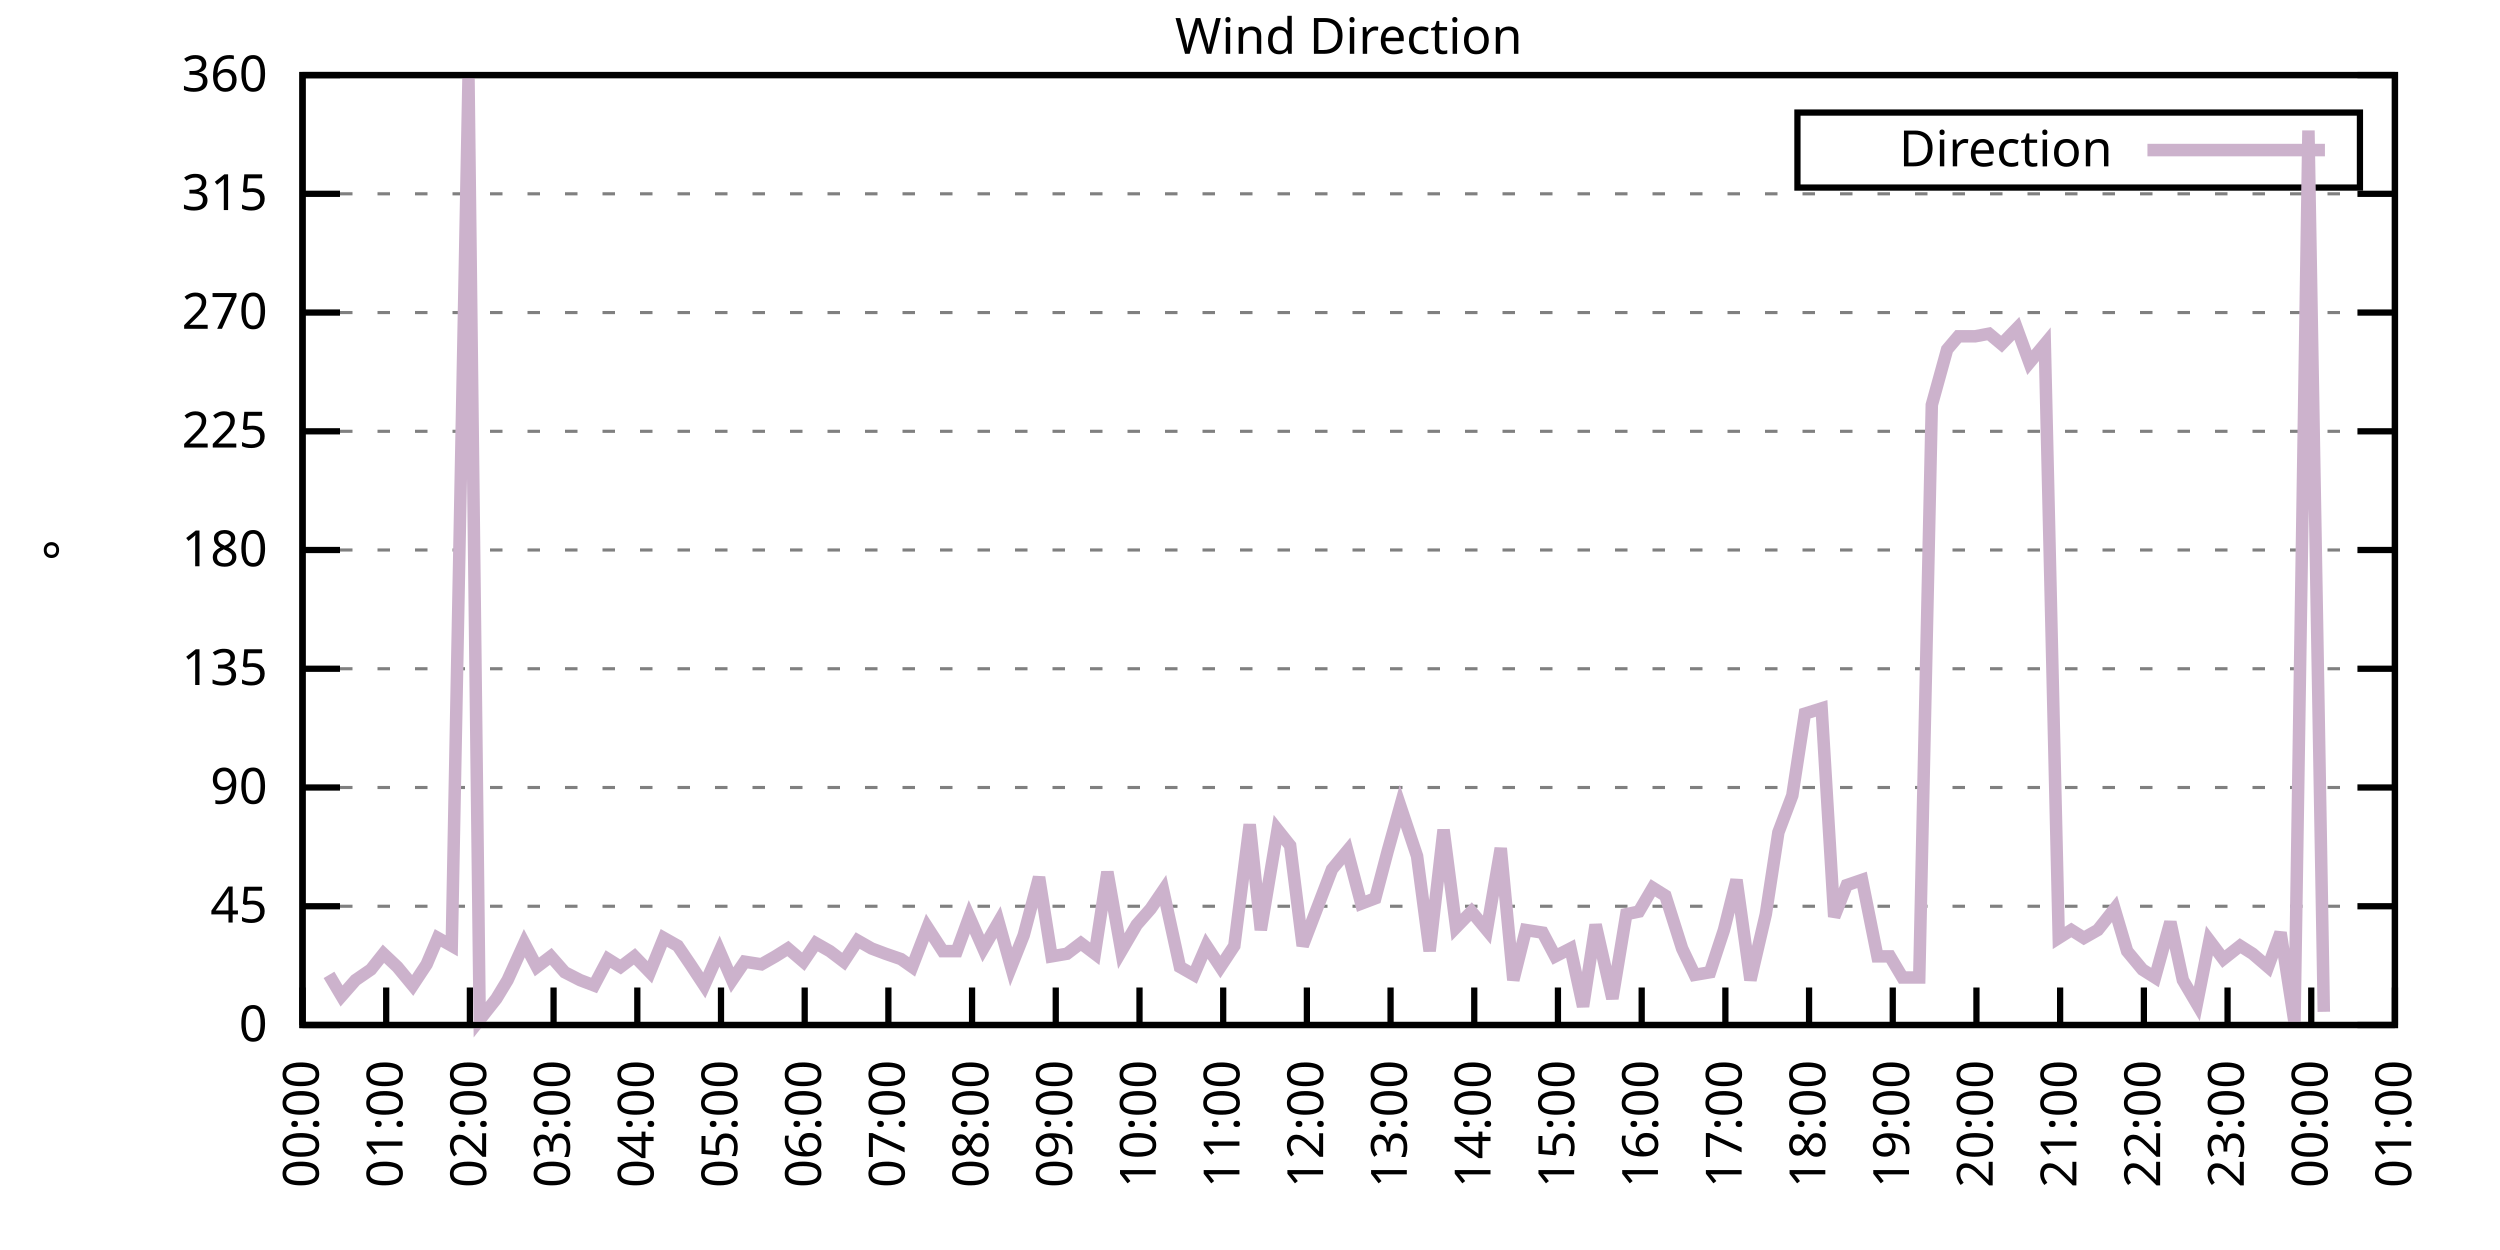
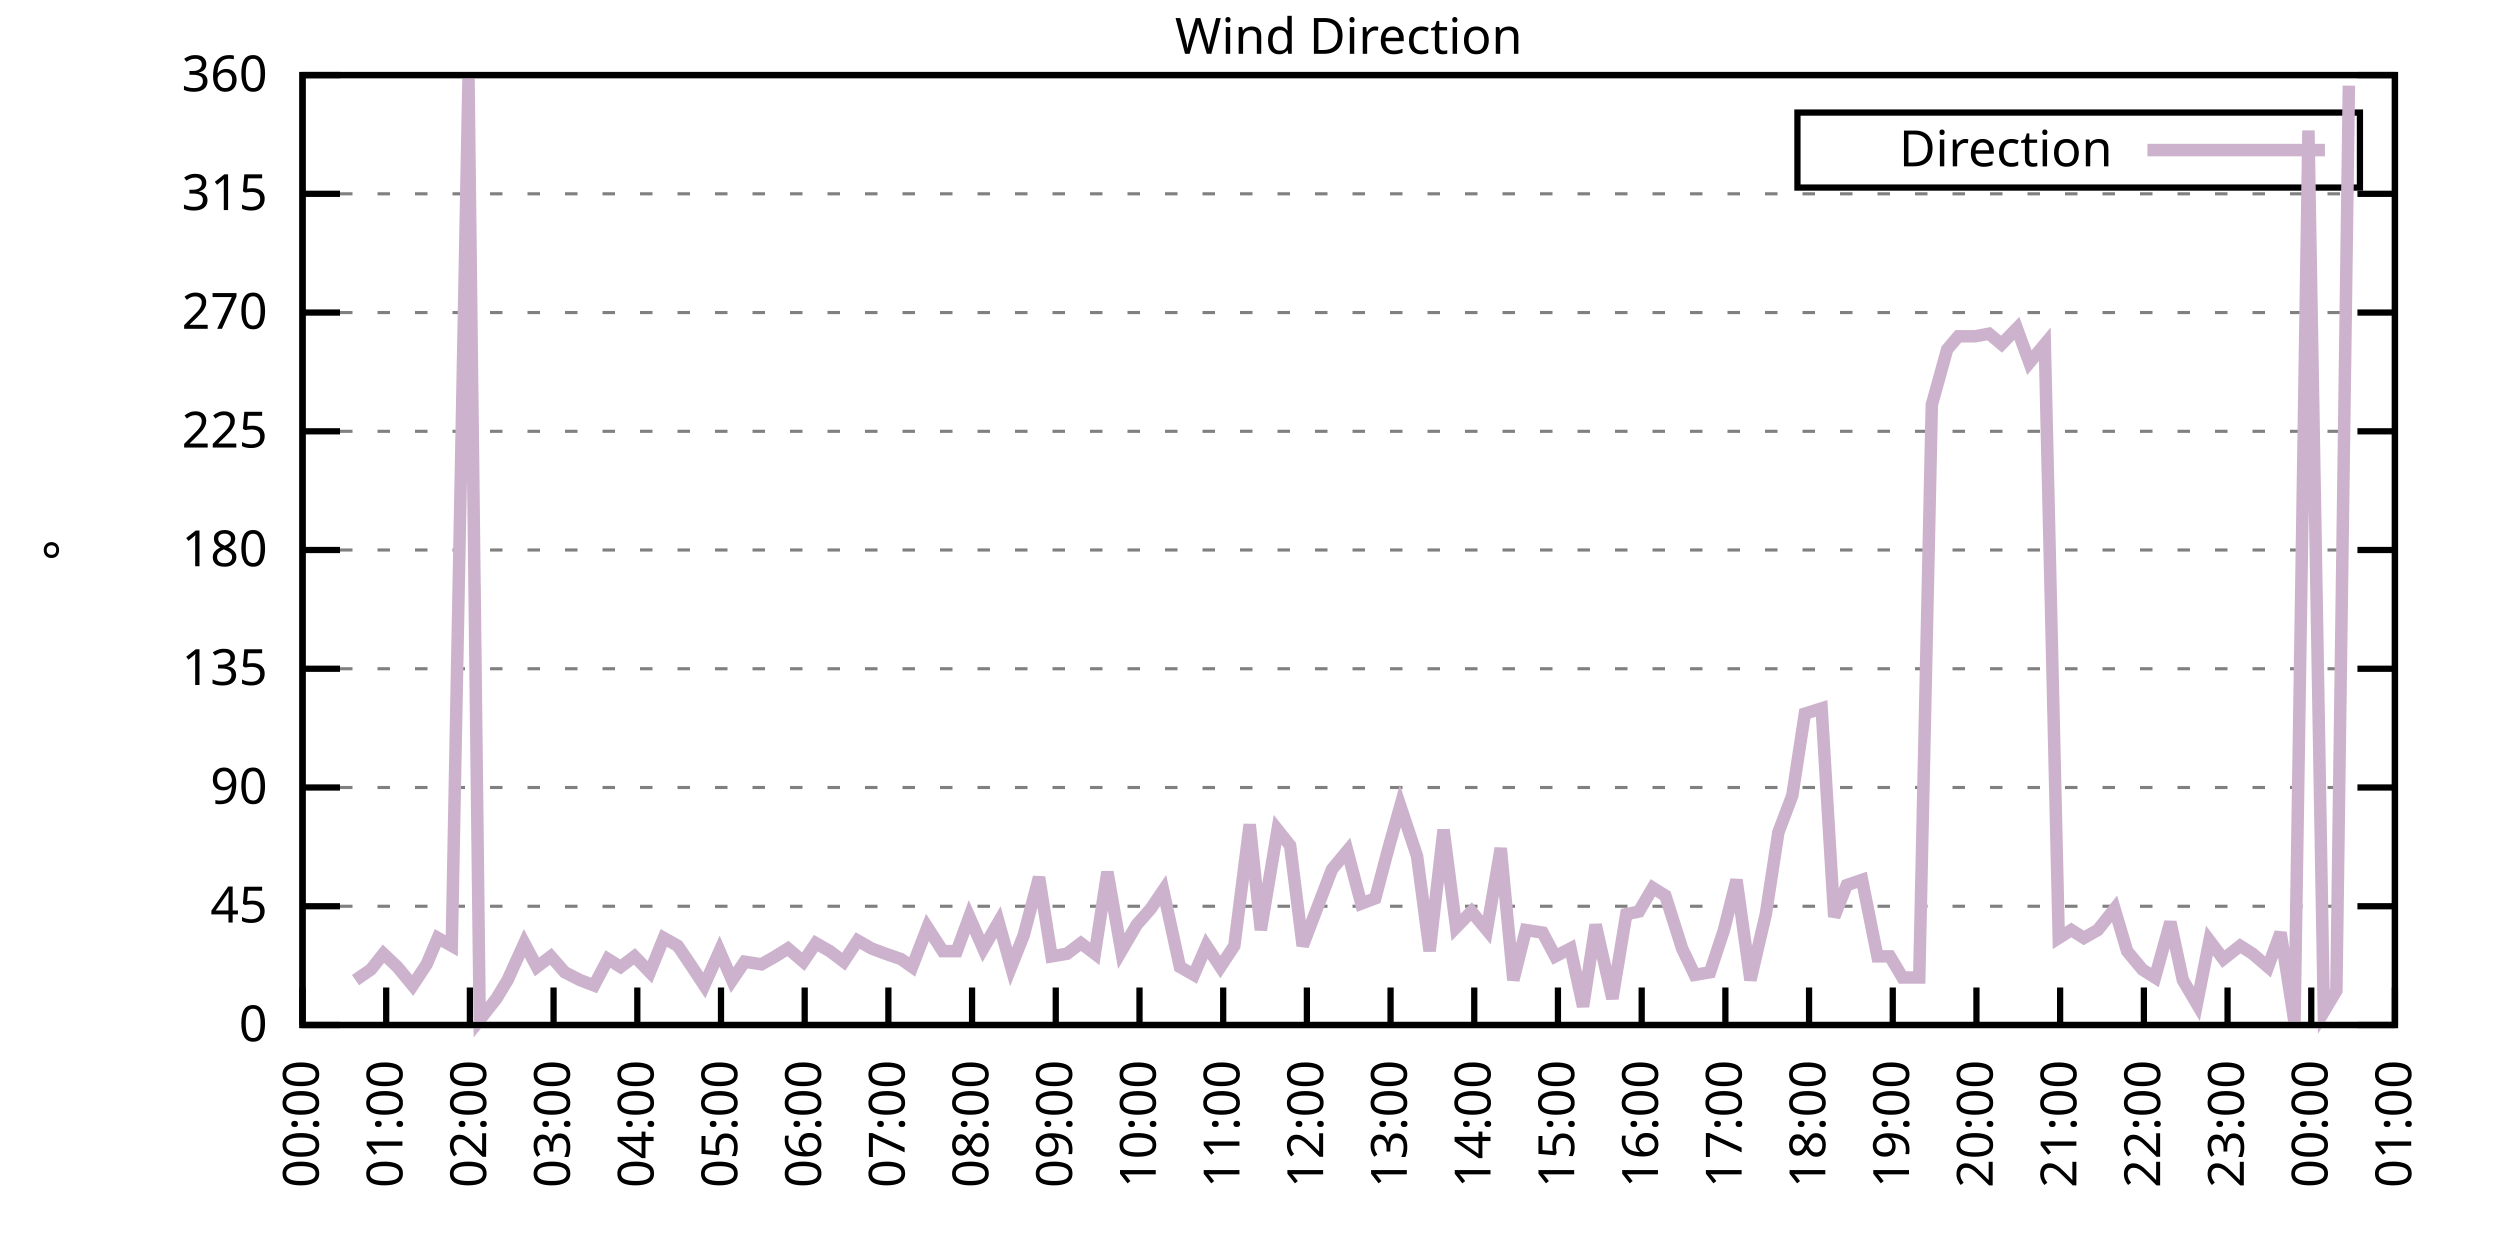
<svg xmlns="http://www.w3.org/2000/svg" xmlns:xlink="http://www.w3.org/1999/xlink" width="400" height="200" viewBox="0 0 400 200">
  <g id="gnuplot_canvas">
    <rect x="0" y="0" width="400" height="200" fill="none" />
    <defs>
      <circle id="gpDot" r="0.5" stroke-width="0.5" stroke="currentColor" />
      <path id="gpPt0" stroke-width="0.333" stroke="currentColor" d="M-1,0 h2 M0,-1 v2" />
      <path id="gpPt1" stroke-width="0.333" stroke="currentColor" d="M-1,-1 L1,1 M1,-1 L-1,1" />
      <path id="gpPt2" stroke-width="0.333" stroke="currentColor" d="M-1,0 L1,0 M0,-1 L0,1 M-1,-1 L1,1 M-1,1 L1,-1" />
      <rect id="gpPt3" stroke-width="0.333" stroke="currentColor" x="-1" y="-1" width="2" height="2" />
      <rect id="gpPt4" stroke-width="0.333" stroke="currentColor" fill="currentColor" x="-1" y="-1" width="2" height="2" />
      <circle id="gpPt5" stroke-width="0.333" stroke="currentColor" cx="0" cy="0" r="1" />
      <use xlink:href="#gpPt5" id="gpPt6" fill="currentColor" stroke="none" />
      <path id="gpPt7" stroke-width="0.333" stroke="currentColor" d="M0,-1.33 L-1.33,0.67 L1.33,0.67 z" />
      <use xlink:href="#gpPt7" id="gpPt8" fill="currentColor" stroke="none" />
      <use xlink:href="#gpPt7" id="gpPt9" stroke="currentColor" transform="rotate(180)" />
      <use xlink:href="#gpPt9" id="gpPt10" fill="currentColor" stroke="none" />
      <use xlink:href="#gpPt3" id="gpPt11" stroke="currentColor" transform="rotate(45)" />
      <use xlink:href="#gpPt11" id="gpPt12" fill="currentColor" stroke="none" />
      <path id="gpPt13" stroke-width="0.333" stroke="currentColor" d="M0,1.330 L1.265,0.411 L0.782,-1.067 L-0.782,-1.076 L-1.265,0.411 z" />
      <use xlink:href="#gpPt13" id="gpPt14" fill="currentColor" stroke="none" />
      <filter id="textbox" filterUnits="objectBoundingBox" x="0" y="0" height="1" width="1">
        <feFlood flood-color="white" flood-opacity="1" result="bgnd" />
        <feComposite in="SourceGraphic" in2="bgnd" operator="atop" />
      </filter>
      <filter id="greybox" filterUnits="objectBoundingBox" x="0" y="0" height="1" width="1">
        <feFlood flood-color="lightgrey" flood-opacity="1" result="grey" />
        <feComposite in="SourceGraphic" in2="grey" operator="atop" />
      </filter>
    </defs>
    <g fill="none" color="white" stroke="currentColor" stroke-width="1.00" stroke-linecap="butt" stroke-linejoin="miter">
</g>
    <g fill="none" color="black" stroke="currentColor" stroke-width="1.00" stroke-linecap="butt" stroke-linejoin="miter">
      <g stroke="none" shape-rendering="crispEdges">
        <polygon fill="rgb(255, 255, 255)" points="48.40,164.00 383.18,164.00 383.18,12.02 48.40,12.02 " />
      </g>
    </g>
    <g fill="none" color="black" stroke="currentColor" stroke-width="1.00" stroke-linecap="butt" stroke-linejoin="miter">
</g>
    <g fill="none" color="black" stroke="black" stroke-width="0.50" stroke-linecap="butt" stroke-linejoin="miter">
</g>
    <g fill="none" color="gray" stroke="currentColor" stroke-width="0.50" stroke-linecap="butt" stroke-linejoin="miter">
      <path stroke="gray" stroke-dasharray="2,4" class="gridline" d="M48.40,164.00 L383.19,164.00  " />
    </g>
    <g fill="none" color="gray" stroke="gray" stroke-width="1.00" stroke-linecap="butt" stroke-linejoin="miter">
</g>
    <g fill="none" color="black" stroke="currentColor" stroke-width="1.00" stroke-linecap="butt" stroke-linejoin="miter">
      <path stroke="black" d="M48.40,164.00 L54.40,164.00 M383.19,164.00 L377.19,164.00  " />
      <g transform="translate(42.80,166.60)" stroke="none" fill="black" font-family="Sans" font-size="8.00" text-anchor="end">
        <text>
          <tspan font-family="Sans"> 0</tspan>
        </text>
      </g>
    </g>
    <g fill="none" color="black" stroke="currentColor" stroke-width="1.00" stroke-linecap="butt" stroke-linejoin="miter">
</g>
    <g fill="none" color="black" stroke="black" stroke-width="0.50" stroke-linecap="butt" stroke-linejoin="miter">
</g>
    <g fill="none" color="gray" stroke="currentColor" stroke-width="0.50" stroke-linecap="butt" stroke-linejoin="miter">
      <path stroke="gray" stroke-dasharray="2,4" class="gridline" d="M48.40,145.00 L383.19,145.00  " />
    </g>
    <g fill="none" color="gray" stroke="gray" stroke-width="1.00" stroke-linecap="butt" stroke-linejoin="miter">
</g>
    <g fill="none" color="black" stroke="currentColor" stroke-width="1.00" stroke-linecap="butt" stroke-linejoin="miter">
      <path stroke="black" d="M48.40,145.00 L54.40,145.00 M383.19,145.00 L377.19,145.00  " />
      <g transform="translate(42.80,147.60)" stroke="none" fill="black" font-family="Sans" font-size="8.00" text-anchor="end">
        <text>
          <tspan font-family="Sans"> 45</tspan>
        </text>
      </g>
    </g>
    <g fill="none" color="black" stroke="currentColor" stroke-width="1.00" stroke-linecap="butt" stroke-linejoin="miter">
</g>
    <g fill="none" color="black" stroke="black" stroke-width="0.50" stroke-linecap="butt" stroke-linejoin="miter">
</g>
    <g fill="none" color="gray" stroke="currentColor" stroke-width="0.50" stroke-linecap="butt" stroke-linejoin="miter">
      <path stroke="gray" stroke-dasharray="2,4" class="gridline" d="M48.40,126.00 L383.19,126.00  " />
    </g>
    <g fill="none" color="gray" stroke="gray" stroke-width="1.00" stroke-linecap="butt" stroke-linejoin="miter">
</g>
    <g fill="none" color="black" stroke="currentColor" stroke-width="1.00" stroke-linecap="butt" stroke-linejoin="miter">
      <path stroke="black" d="M48.40,126.00 L54.40,126.00 M383.19,126.00 L377.19,126.00  " />
      <g transform="translate(42.80,128.60)" stroke="none" fill="black" font-family="Sans" font-size="8.00" text-anchor="end">
        <text>
          <tspan font-family="Sans"> 90</tspan>
        </text>
      </g>
    </g>
    <g fill="none" color="black" stroke="currentColor" stroke-width="1.00" stroke-linecap="butt" stroke-linejoin="miter">
</g>
    <g fill="none" color="black" stroke="black" stroke-width="0.50" stroke-linecap="butt" stroke-linejoin="miter">
</g>
    <g fill="none" color="gray" stroke="currentColor" stroke-width="0.50" stroke-linecap="butt" stroke-linejoin="miter">
      <path stroke="gray" stroke-dasharray="2,4" class="gridline" d="M48.40,107.00 L383.19,107.00  " />
    </g>
    <g fill="none" color="gray" stroke="gray" stroke-width="1.00" stroke-linecap="butt" stroke-linejoin="miter">
</g>
    <g fill="none" color="black" stroke="currentColor" stroke-width="1.00" stroke-linecap="butt" stroke-linejoin="miter">
      <path stroke="black" d="M48.40,107.00 L54.40,107.00 M383.19,107.00 L377.19,107.00  " />
      <g transform="translate(42.80,109.60)" stroke="none" fill="black" font-family="Sans" font-size="8.00" text-anchor="end">
        <text>
          <tspan font-family="Sans"> 135</tspan>
        </text>
      </g>
    </g>
    <g fill="none" color="black" stroke="currentColor" stroke-width="1.00" stroke-linecap="butt" stroke-linejoin="miter">
</g>
    <g fill="none" color="black" stroke="black" stroke-width="0.50" stroke-linecap="butt" stroke-linejoin="miter">
</g>
    <g fill="none" color="gray" stroke="currentColor" stroke-width="0.50" stroke-linecap="butt" stroke-linejoin="miter">
      <path stroke="gray" stroke-dasharray="2,4" class="gridline" d="M48.40,88.00 L383.19,88.00  " />
    </g>
    <g fill="none" color="gray" stroke="gray" stroke-width="1.00" stroke-linecap="butt" stroke-linejoin="miter">
</g>
    <g fill="none" color="black" stroke="currentColor" stroke-width="1.00" stroke-linecap="butt" stroke-linejoin="miter">
      <path stroke="black" d="M48.40,88.00 L54.40,88.00 M383.19,88.00 L377.19,88.00  " />
      <g transform="translate(42.80,90.60)" stroke="none" fill="black" font-family="Sans" font-size="8.00" text-anchor="end">
        <text>
          <tspan font-family="Sans"> 180</tspan>
        </text>
      </g>
    </g>
    <g fill="none" color="black" stroke="currentColor" stroke-width="1.00" stroke-linecap="butt" stroke-linejoin="miter">
</g>
    <g fill="none" color="black" stroke="black" stroke-width="0.50" stroke-linecap="butt" stroke-linejoin="miter">
</g>
    <g fill="none" color="gray" stroke="currentColor" stroke-width="0.50" stroke-linecap="butt" stroke-linejoin="miter">
      <path stroke="gray" stroke-dasharray="2,4" class="gridline" d="M48.40,69.01 L383.19,69.01  " />
    </g>
    <g fill="none" color="gray" stroke="gray" stroke-width="1.00" stroke-linecap="butt" stroke-linejoin="miter">
</g>
    <g fill="none" color="black" stroke="currentColor" stroke-width="1.00" stroke-linecap="butt" stroke-linejoin="miter">
      <path stroke="black" d="M48.40,69.01 L54.40,69.01 M383.19,69.01 L377.19,69.01  " />
      <g transform="translate(42.80,71.61)" stroke="none" fill="black" font-family="Sans" font-size="8.00" text-anchor="end">
        <text>
          <tspan font-family="Sans"> 225</tspan>
        </text>
      </g>
    </g>
    <g fill="none" color="black" stroke="currentColor" stroke-width="1.00" stroke-linecap="butt" stroke-linejoin="miter">
</g>
    <g fill="none" color="black" stroke="black" stroke-width="0.50" stroke-linecap="butt" stroke-linejoin="miter">
</g>
    <g fill="none" color="gray" stroke="currentColor" stroke-width="0.50" stroke-linecap="butt" stroke-linejoin="miter">
      <path stroke="gray" stroke-dasharray="2,4" class="gridline" d="M48.40,50.01 L383.19,50.01  " />
    </g>
    <g fill="none" color="gray" stroke="gray" stroke-width="1.00" stroke-linecap="butt" stroke-linejoin="miter">
</g>
    <g fill="none" color="black" stroke="currentColor" stroke-width="1.00" stroke-linecap="butt" stroke-linejoin="miter">
      <path stroke="black" d="M48.40,50.01 L54.40,50.01 M383.19,50.01 L377.19,50.01  " />
      <g transform="translate(42.80,52.61)" stroke="none" fill="black" font-family="Sans" font-size="8.00" text-anchor="end">
        <text>
          <tspan font-family="Sans"> 270</tspan>
        </text>
      </g>
    </g>
    <g fill="none" color="black" stroke="currentColor" stroke-width="1.00" stroke-linecap="butt" stroke-linejoin="miter">
</g>
    <g fill="none" color="black" stroke="black" stroke-width="0.50" stroke-linecap="butt" stroke-linejoin="miter">
</g>
    <g fill="none" color="gray" stroke="currentColor" stroke-width="0.50" stroke-linecap="butt" stroke-linejoin="miter">
      <path stroke="gray" stroke-dasharray="2,4" class="gridline" d="M48.40,31.01 L383.19,31.01  " />
    </g>
    <g fill="none" color="gray" stroke="gray" stroke-width="1.00" stroke-linecap="butt" stroke-linejoin="miter">
</g>
    <g fill="none" color="black" stroke="currentColor" stroke-width="1.00" stroke-linecap="butt" stroke-linejoin="miter">
      <path stroke="black" d="M48.40,31.01 L54.40,31.01 M383.19,31.01 L377.19,31.01  " />
      <g transform="translate(42.80,33.61)" stroke="none" fill="black" font-family="Sans" font-size="8.00" text-anchor="end">
        <text>
          <tspan font-family="Sans"> 315</tspan>
        </text>
      </g>
    </g>
    <g fill="none" color="black" stroke="currentColor" stroke-width="1.00" stroke-linecap="butt" stroke-linejoin="miter">
</g>
    <g fill="none" color="black" stroke="black" stroke-width="0.50" stroke-linecap="butt" stroke-linejoin="miter">
</g>
    <g fill="none" color="gray" stroke="currentColor" stroke-width="0.50" stroke-linecap="butt" stroke-linejoin="miter">
      <path stroke="gray" stroke-dasharray="2,4" class="gridline" d="M48.40,12.01 L383.19,12.01  " />
    </g>
    <g fill="none" color="gray" stroke="gray" stroke-width="1.00" stroke-linecap="butt" stroke-linejoin="miter">
</g>
    <g fill="none" color="black" stroke="currentColor" stroke-width="1.00" stroke-linecap="butt" stroke-linejoin="miter">
      <path stroke="black" d="M48.40,12.01 L54.40,12.01 M383.19,12.01 L377.19,12.01  " />
      <g transform="translate(42.80,14.61)" stroke="none" fill="black" font-family="Sans" font-size="8.00" text-anchor="end">
        <text>
          <tspan font-family="Sans"> 360</tspan>
        </text>
      </g>
    </g>
    <g fill="none" color="black" stroke="currentColor" stroke-width="1.00" stroke-linecap="butt" stroke-linejoin="miter">
      <path stroke="black" d="M48.40,164.00 L48.40,158.00  " />
      <g transform="translate(51.00,169.60) rotate(270.00)" stroke="none" fill="black" font-family="Sans" font-size="8.00" text-anchor="end">
        <text>
          <tspan font-family="Sans">00:00</tspan>
        </text>
      </g>
    </g>
    <g fill="none" color="black" stroke="currentColor" stroke-width="1.00" stroke-linecap="butt" stroke-linejoin="miter">
      <path stroke="black" d="M61.79,164.00 L61.79,158.00  " />
      <g transform="translate(64.39,169.60) rotate(270.00)" stroke="none" fill="black" font-family="Sans" font-size="8.00" text-anchor="end">
        <text>
          <tspan font-family="Sans">01:00</tspan>
        </text>
      </g>
    </g>
    <g fill="none" color="black" stroke="currentColor" stroke-width="1.00" stroke-linecap="butt" stroke-linejoin="miter">
      <path stroke="black" d="M75.18,164.00 L75.18,158.00  " />
      <g transform="translate(77.78,169.60) rotate(270.00)" stroke="none" fill="black" font-family="Sans" font-size="8.00" text-anchor="end">
        <text>
          <tspan font-family="Sans">02:00</tspan>
        </text>
      </g>
    </g>
    <g fill="none" color="black" stroke="currentColor" stroke-width="1.00" stroke-linecap="butt" stroke-linejoin="miter">
      <path stroke="black" d="M88.57,164.00 L88.57,158.00  " />
      <g transform="translate(91.17,169.60) rotate(270.00)" stroke="none" fill="black" font-family="Sans" font-size="8.00" text-anchor="end">
        <text>
          <tspan font-family="Sans">03:00</tspan>
        </text>
      </g>
    </g>
    <g fill="none" color="black" stroke="currentColor" stroke-width="1.00" stroke-linecap="butt" stroke-linejoin="miter">
      <path stroke="black" d="M101.97,164.00 L101.97,158.00  " />
      <g transform="translate(104.57,169.60) rotate(270.00)" stroke="none" fill="black" font-family="Sans" font-size="8.00" text-anchor="end">
        <text>
          <tspan font-family="Sans">04:00</tspan>
        </text>
      </g>
    </g>
    <g fill="none" color="black" stroke="currentColor" stroke-width="1.00" stroke-linecap="butt" stroke-linejoin="miter">
      <path stroke="black" d="M115.36,164.00 L115.36,158.00  " />
      <g transform="translate(117.96,169.60) rotate(270.00)" stroke="none" fill="black" font-family="Sans" font-size="8.00" text-anchor="end">
        <text>
          <tspan font-family="Sans">05:00</tspan>
        </text>
      </g>
    </g>
    <g fill="none" color="black" stroke="currentColor" stroke-width="1.00" stroke-linecap="butt" stroke-linejoin="miter">
      <path stroke="black" d="M128.75,164.00 L128.75,158.00  " />
      <g transform="translate(131.35,169.60) rotate(270.00)" stroke="none" fill="black" font-family="Sans" font-size="8.00" text-anchor="end">
        <text>
          <tspan font-family="Sans">06:00</tspan>
        </text>
      </g>
    </g>
    <g fill="none" color="black" stroke="currentColor" stroke-width="1.00" stroke-linecap="butt" stroke-linejoin="miter">
      <path stroke="black" d="M142.14,164.00 L142.14,158.00  " />
      <g transform="translate(144.74,169.60) rotate(270.00)" stroke="none" fill="black" font-family="Sans" font-size="8.00" text-anchor="end">
        <text>
          <tspan font-family="Sans">07:00</tspan>
        </text>
      </g>
    </g>
    <g fill="none" color="black" stroke="currentColor" stroke-width="1.00" stroke-linecap="butt" stroke-linejoin="miter">
      <path stroke="black" d="M155.53,164.00 L155.53,158.00  " />
      <g transform="translate(158.13,169.60) rotate(270.00)" stroke="none" fill="black" font-family="Sans" font-size="8.00" text-anchor="end">
        <text>
          <tspan font-family="Sans">08:00</tspan>
        </text>
      </g>
    </g>
    <g fill="none" color="black" stroke="currentColor" stroke-width="1.00" stroke-linecap="butt" stroke-linejoin="miter">
      <path stroke="black" d="M168.92,164.00 L168.92,158.00  " />
      <g transform="translate(171.52,169.60) rotate(270.00)" stroke="none" fill="black" font-family="Sans" font-size="8.00" text-anchor="end">
        <text>
          <tspan font-family="Sans">09:00</tspan>
        </text>
      </g>
    </g>
    <g fill="none" color="black" stroke="currentColor" stroke-width="1.00" stroke-linecap="butt" stroke-linejoin="miter">
      <path stroke="black" d="M182.32,164.00 L182.32,158.00  " />
      <g transform="translate(184.92,169.60) rotate(270.00)" stroke="none" fill="black" font-family="Sans" font-size="8.00" text-anchor="end">
        <text>
          <tspan font-family="Sans">10:00</tspan>
        </text>
      </g>
    </g>
    <g fill="none" color="black" stroke="currentColor" stroke-width="1.00" stroke-linecap="butt" stroke-linejoin="miter">
      <path stroke="black" d="M195.71,164.00 L195.71,158.00  " />
      <g transform="translate(198.31,169.60) rotate(270.00)" stroke="none" fill="black" font-family="Sans" font-size="8.00" text-anchor="end">
        <text>
          <tspan font-family="Sans">11:00</tspan>
        </text>
      </g>
    </g>
    <g fill="none" color="black" stroke="currentColor" stroke-width="1.00" stroke-linecap="butt" stroke-linejoin="miter">
      <path stroke="black" d="M209.10,164.00 L209.10,158.00  " />
      <g transform="translate(211.70,169.60) rotate(270.00)" stroke="none" fill="black" font-family="Sans" font-size="8.00" text-anchor="end">
        <text>
          <tspan font-family="Sans">12:00</tspan>
        </text>
      </g>
    </g>
    <g fill="none" color="black" stroke="currentColor" stroke-width="1.00" stroke-linecap="butt" stroke-linejoin="miter">
      <path stroke="black" d="M222.49,164.00 L222.49,158.00  " />
      <g transform="translate(225.09,169.60) rotate(270.00)" stroke="none" fill="black" font-family="Sans" font-size="8.00" text-anchor="end">
        <text>
          <tspan font-family="Sans">13:00</tspan>
        </text>
      </g>
    </g>
    <g fill="none" color="black" stroke="currentColor" stroke-width="1.00" stroke-linecap="butt" stroke-linejoin="miter">
      <path stroke="black" d="M235.88,164.00 L235.88,158.00  " />
      <g transform="translate(238.48,169.60) rotate(270.00)" stroke="none" fill="black" font-family="Sans" font-size="8.00" text-anchor="end">
        <text>
          <tspan font-family="Sans">14:00</tspan>
        </text>
      </g>
    </g>
    <g fill="none" color="black" stroke="currentColor" stroke-width="1.00" stroke-linecap="butt" stroke-linejoin="miter">
      <path stroke="black" d="M249.27,164.00 L249.27,158.00  " />
      <g transform="translate(251.87,169.60) rotate(270.00)" stroke="none" fill="black" font-family="Sans" font-size="8.00" text-anchor="end">
        <text>
          <tspan font-family="Sans">15:00</tspan>
        </text>
      </g>
    </g>
    <g fill="none" color="black" stroke="currentColor" stroke-width="1.00" stroke-linecap="butt" stroke-linejoin="miter">
      <path stroke="black" d="M262.67,164.00 L262.67,158.00  " />
      <g transform="translate(265.27,169.60) rotate(270.00)" stroke="none" fill="black" font-family="Sans" font-size="8.00" text-anchor="end">
        <text>
          <tspan font-family="Sans">16:00</tspan>
        </text>
      </g>
    </g>
    <g fill="none" color="black" stroke="currentColor" stroke-width="1.00" stroke-linecap="butt" stroke-linejoin="miter">
      <path stroke="black" d="M276.06,164.00 L276.06,158.00  " />
      <g transform="translate(278.66,169.60) rotate(270.00)" stroke="none" fill="black" font-family="Sans" font-size="8.00" text-anchor="end">
        <text>
          <tspan font-family="Sans">17:00</tspan>
        </text>
      </g>
    </g>
    <g fill="none" color="black" stroke="currentColor" stroke-width="1.00" stroke-linecap="butt" stroke-linejoin="miter">
      <path stroke="black" d="M289.45,164.00 L289.45,158.00  " />
      <g transform="translate(292.05,169.60) rotate(270.00)" stroke="none" fill="black" font-family="Sans" font-size="8.00" text-anchor="end">
        <text>
          <tspan font-family="Sans">18:00</tspan>
        </text>
      </g>
    </g>
    <g fill="none" color="black" stroke="currentColor" stroke-width="1.00" stroke-linecap="butt" stroke-linejoin="miter">
      <path stroke="black" d="M302.84,164.00 L302.84,158.00  " />
      <g transform="translate(305.44,169.60) rotate(270.00)" stroke="none" fill="black" font-family="Sans" font-size="8.00" text-anchor="end">
        <text>
          <tspan font-family="Sans">19:00</tspan>
        </text>
      </g>
    </g>
    <g fill="none" color="black" stroke="currentColor" stroke-width="1.00" stroke-linecap="butt" stroke-linejoin="miter">
      <path stroke="black" d="M316.23,164.00 L316.23,158.00  " />
      <g transform="translate(318.83,169.60) rotate(270.00)" stroke="none" fill="black" font-family="Sans" font-size="8.00" text-anchor="end">
        <text>
          <tspan font-family="Sans">20:00</tspan>
        </text>
      </g>
    </g>
    <g fill="none" color="black" stroke="currentColor" stroke-width="1.00" stroke-linecap="butt" stroke-linejoin="miter">
      <path stroke="black" d="M329.62,164.00 L329.62,158.00  " />
      <g transform="translate(332.22,169.60) rotate(270.00)" stroke="none" fill="black" font-family="Sans" font-size="8.00" text-anchor="end">
        <text>
          <tspan font-family="Sans">21:00</tspan>
        </text>
      </g>
    </g>
    <g fill="none" color="black" stroke="currentColor" stroke-width="1.00" stroke-linecap="butt" stroke-linejoin="miter">
      <path stroke="black" d="M343.02,164.00 L343.02,158.00  " />
      <g transform="translate(345.62,169.60) rotate(270.00)" stroke="none" fill="black" font-family="Sans" font-size="8.00" text-anchor="end">
        <text>
          <tspan font-family="Sans">22:00</tspan>
        </text>
      </g>
    </g>
    <g fill="none" color="black" stroke="currentColor" stroke-width="1.00" stroke-linecap="butt" stroke-linejoin="miter">
      <path stroke="black" d="M356.41,164.00 L356.41,158.00  " />
      <g transform="translate(359.01,169.60) rotate(270.00)" stroke="none" fill="black" font-family="Sans" font-size="8.00" text-anchor="end">
        <text>
          <tspan font-family="Sans">23:00</tspan>
        </text>
      </g>
    </g>
    <g fill="none" color="black" stroke="currentColor" stroke-width="1.00" stroke-linecap="butt" stroke-linejoin="miter">
      <path stroke="black" d="M369.80,164.00 L369.80,158.00  " />
      <g transform="translate(372.40,169.60) rotate(270.00)" stroke="none" fill="black" font-family="Sans" font-size="8.00" text-anchor="end">
        <text>
          <tspan font-family="Sans">00:00</tspan>
        </text>
      </g>
    </g>
    <g fill="none" color="black" stroke="currentColor" stroke-width="1.00" stroke-linecap="butt" stroke-linejoin="miter">
      <path stroke="black" d="M383.19,164.00 L383.19,158.00  " />
      <g transform="translate(385.79,169.60) rotate(270.00)" stroke="none" fill="black" font-family="Sans" font-size="8.00" text-anchor="end">
        <text>
          <tspan font-family="Sans">01:00</tspan>
        </text>
      </g>
    </g>
    <g fill="none" color="black" stroke="currentColor" stroke-width="1.00" stroke-linecap="butt" stroke-linejoin="miter">
</g>
    <g fill="none" color="black" stroke="currentColor" stroke-width="1.00" stroke-linecap="butt" stroke-linejoin="miter">
      <path stroke="black" d="M48.40,12.01 L48.40,164.00 L383.19,164.00 L383.19,12.01 L48.40,12.01 Z  " />
    </g>
    <g fill="none" color="black" stroke="currentColor" stroke-width="1.00" stroke-linecap="butt" stroke-linejoin="miter">
</g>
    <g fill="none" color="black" stroke="currentColor" stroke-width="1.00" stroke-linecap="butt" stroke-linejoin="miter">
      <path stroke="black" d="M287.59,30.01 L287.59,18.01 L377.59,18.01 L377.59,30.01 L287.59,30.01 Z  " />
    </g>
    <g id="Wind_direction_plot_1">
      <g fill="none" color="white" stroke="black" stroke-width="2.00" stroke-linecap="butt" stroke-linejoin="miter">
</g>
      <g fill="none" color="black" stroke="currentColor" stroke-width="2.00" stroke-linecap="butt" stroke-linejoin="miter">
        <g transform="translate(337.99,26.61)" stroke="none" fill="black" font-family="Sans" font-size="8.00" text-anchor="end">
          <text>
            <tspan font-family="Sans">Direction</tspan>
          </text>
        </g>
      </g>
      <g fill="none" color="black" stroke="currentColor" stroke-width="2.00" stroke-linecap="butt" stroke-linejoin="miter">
-         <path stroke="rgb(204, 178, 204)" d="M343.59,24.01 L371.99,24.01 M52.64,155.98 L54.65,159.36 L56.88,156.82 L59.34,155.13 L61.35,152.60 L63.58,154.71   L66.03,157.67 L68.26,154.29 L70.05,150.07 L72.28,151.33 L74.96,12.43 L76.75,163.16 L79.42,159.78 L81.21,156.82   L83.89,150.91 L85.90,154.71 L88.13,153.02 L90.36,155.56 L92.82,156.82 L95.05,157.67 L97.28,153.45 L99.29,154.71   L101.52,153.02 L103.98,155.56 L106.21,150.07 L108.44,151.33 L110.45,154.29 L112.68,157.67 L115.13,152.18 L117.14,156.82   L119.15,153.87 L121.83,154.29 L124.06,153.02 L126.07,151.76 L128.53,153.87 L130.54,150.91 L132.77,152.18 L135.00,153.87   L137.23,150.49 L139.46,151.76 L141.69,152.60 L144.15,153.45 L145.94,154.71 L148.39,148.38 L150.85,152.18 L153.08,152.18   L155.09,146.69 L157.32,151.76 L159.77,147.53 L161.78,154.71 L163.79,149.65 L166.25,140.36 L168.25,153.02 L170.71,152.60   L172.94,150.91 L175.17,152.60 L177.18,139.51 L179.41,152.18 L181.87,147.96 L184.10,145.42 L186.11,142.47 L188.79,154.71   L191.02,155.98 L193.03,151.33 L195.26,154.71 L197.49,151.33 L199.95,131.91 L201.73,148.80 L204.41,132.76 L206.42,135.29   L208.43,151.33 L213.12,139.09 L215.57,136.14 L217.80,144.58 L220.04,143.73 L222.04,136.14 L224.05,128.96 L226.73,136.98   L228.74,152.18 L230.97,132.76 L232.98,148.38 L235.44,145.85 L237.89,148.80 L240.12,135.71 L242.13,156.82 L244.14,148.80   L246.82,149.22 L248.83,153.02 L251.28,151.76 L253.29,161.04 L255.30,147.96 L257.98,159.78 L260.21,146.27 L262.22,145.85   L264.45,142.05 L266.46,143.31 L269.14,151.76 L271.15,155.98 L273.60,155.56 L275.83,148.80 L277.84,140.78 L280.07,156.82   L282.53,146.27 L284.54,133.18 L286.77,127.27 L288.78,114.18 L291.46,113.34 L293.47,146.69 L295.48,141.62 L297.93,140.78   L300.39,153.02 L302.39,153.02 L304.40,156.40 L307.08,156.40 L309.09,64.78 L311.54,55.92 L313.33,53.81 L316.01,53.81   L318.24,53.39 L320.25,55.07 L322.70,52.54 L324.71,58.03 L327.17,55.07 L329.40,150.07 L331.41,148.80 L333.42,150.07   L335.65,148.80 L338.33,145.42 L340.34,152.18 L342.79,155.13 L344.80,156.40 L347.26,147.53 L349.26,156.82 L351.50,160.62   L353.51,150.49 L355.74,153.45 L358.42,151.33 L360.42,152.60 L362.88,154.71 L364.89,149.22 L367.12,163.58 L369.35,20.88   L371.81,161.89  " />
+         <path stroke="rgb(204, 178, 204)" d="M343.59,24.01 L371.99,24.01 M56.88,156.82 L59.34,155.13 L61.35,152.60 L63.58,154.71 L66.03,157.67 L68.26,154.29   L70.05,150.07 L72.28,151.33 L74.96,12.43 L76.75,163.16 L79.42,159.78 L81.21,156.82 L83.89,150.91 L85.90,154.71   L88.13,153.02 L90.36,155.56 L92.82,156.82 L95.05,157.67 L97.28,153.45 L99.29,154.71 L101.52,153.02 L103.98,155.56   L106.21,150.07 L108.44,151.33 L110.45,154.29 L112.68,157.67 L115.13,152.18 L117.14,156.82 L119.15,153.87 L121.83,154.29   L124.06,153.02 L126.07,151.76 L128.53,153.87 L130.54,150.91 L132.77,152.18 L135.00,153.87 L137.23,150.49 L139.46,151.76   L141.69,152.60 L144.15,153.45 L145.94,154.71 L148.39,148.38 L150.85,152.18 L153.08,152.18 L155.09,146.69 L157.32,151.76   L159.77,147.53 L161.78,154.71 L163.79,149.65 L166.25,140.36 L168.25,153.02 L170.71,152.60 L172.94,150.91 L175.17,152.60   L177.18,139.51 L179.41,152.18 L181.87,147.96 L184.10,145.42 L186.11,142.47 L188.79,154.71 L191.02,155.98 L193.03,151.33   L195.26,154.71 L197.49,151.33 L199.95,131.91 L201.73,148.80 L204.41,132.76 L206.42,135.29 L208.43,151.33 L213.12,139.09   L215.57,136.14 L217.80,144.58 L220.04,143.73 L222.04,136.14 L224.05,128.96 L226.73,136.98 L228.74,152.18 L230.97,132.76   L232.98,148.38 L235.44,145.85 L237.89,148.80 L240.12,135.71 L242.13,156.82 L244.14,148.80 L246.82,149.22 L248.83,153.02   L251.28,151.76 L253.29,161.04 L255.30,147.96 L257.98,159.78 L260.21,146.27 L262.22,145.85 L264.45,142.05 L266.46,143.31   L269.14,151.76 L271.15,155.98 L273.60,155.56 L275.83,148.80 L277.84,140.78 L280.07,156.82 L282.53,146.27 L284.54,133.18   L286.77,127.27 L288.78,114.18 L291.46,113.34 L293.47,146.69 L295.48,141.62 L297.93,140.78 L300.39,153.02 L302.39,153.02   L304.40,156.40 L307.08,156.40 L309.09,64.78 L311.54,55.92 L313.33,53.81 L316.01,53.81 L318.24,53.39 L320.25,55.07   L322.70,52.54 L324.71,58.03 L327.17,55.07 L329.40,150.07 L331.41,148.80 L333.42,150.07 L335.65,148.80 L338.33,145.42   L340.34,152.18 L342.79,155.13 L344.80,156.40 L347.26,147.53 L349.26,156.82 L351.50,160.62 L353.51,150.49 L355.74,153.45   L358.42,151.33 L360.42,152.60 L362.88,154.71 L364.89,149.22 L367.12,163.58 L369.35,20.88 L371.81,161.89 L373.82,158.51   L375.82,13.70  " />
      </g>
    </g>
    <g fill="none" color="black" stroke="currentColor" stroke-width="2.00" stroke-linecap="butt" stroke-linejoin="miter">
</g>
    <g fill="none" color="black" stroke="black" stroke-width="1.00" stroke-linecap="butt" stroke-linejoin="miter">
</g>
    <g fill="none" color="black" stroke="currentColor" stroke-width="1.00" stroke-linecap="butt" stroke-linejoin="miter">
      <path stroke="black" d="M48.40,12.01 L48.40,164.00 L383.19,164.00 L383.19,12.01 L48.40,12.01 Z  " />
      <g transform="translate(12.80,88.01) rotate(270.00)" stroke="none" fill="black" font-family="Sans" font-size="8.00" text-anchor="middle">
        <text>
          <tspan font-family="Sans">°</tspan>
        </text>
      </g>
    </g>
    <g fill="none" color="black" stroke="currentColor" stroke-width="1.00" stroke-linecap="butt" stroke-linejoin="miter">
</g>
    <g fill="none" color="black" stroke="currentColor" stroke-width="1.00" stroke-linecap="butt" stroke-linejoin="miter">
      <g transform="translate(215.79,8.61)" stroke="none" fill="black" font-family="Sans" font-size="8.00" text-anchor="middle">
        <text>
          <tspan font-family="Sans">Wind Direction</tspan>
        </text>
      </g>
    </g>
    <g fill="none" color="black" stroke="currentColor" stroke-width="1.00" stroke-linecap="butt" stroke-linejoin="miter">
</g>
  </g>
</svg>
